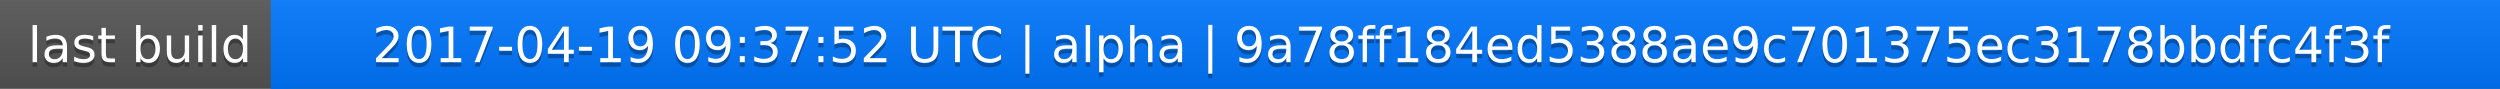
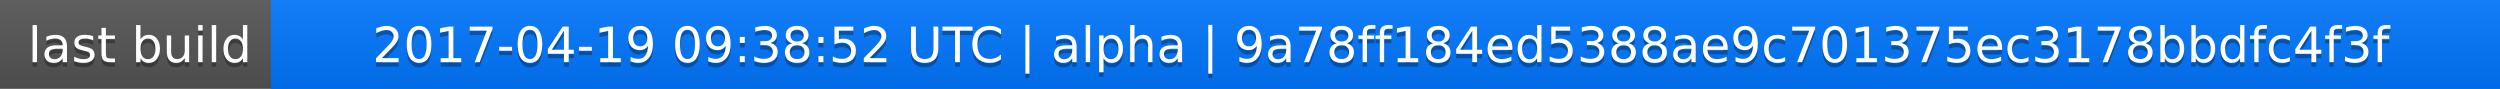
<svg xmlns="http://www.w3.org/2000/svg" width="563" height="20">
  <linearGradient id="a" x2="0" y2="100%">
    <stop offset="0" stop-color="#bbb" stop-opacity=".1" />
    <stop offset="1" stop-opacity=".1" />
  </linearGradient>
  <rect rx="0" width="563" height="20" fill="#555" />
  <rect rx="0" x="61" width="502" height="20" fill="#07f" />
  <path fill="#07f" d="M61 0h4v20h-4z" />
  <rect rx="0" width="563" height="20" fill="url(#a)" />
  <g fill="#fff" text-anchor="middle" font-family="DejaVu Sans,Verdana,Geneva,sans-serif" font-size="11">
    <text x="31.5" y="15" fill="#010101" fill-opacity=".3">last build</text>
    <text x="31.5" y="14">last build</text>
-     <text x="311" y="15" fill="#010101" fill-opacity=".3">2017-04-19 09:37:52 UTC | alpha | 9a78ff184ed5388ae9c701375ec3178bbdfc4f3f</text>
-     <text x="311" y="14">2017-04-19 09:37:52 UTC | alpha | 9a78ff184ed5388ae9c701375ec3178bbdfc4f3f</text>
+     <text x="311" y="15" fill="#010101" fill-opacity=".3">2017-04-19 09:38:52 UTC | alpha | 9a78ff184ed5388ae9c701375ec3178bbdfc4f3f</text>
+     <text x="311" y="14">2017-04-19 09:38:52 UTC | alpha | 9a78ff184ed5388ae9c701375ec3178bbdfc4f3f</text>
  </g>
</svg>
